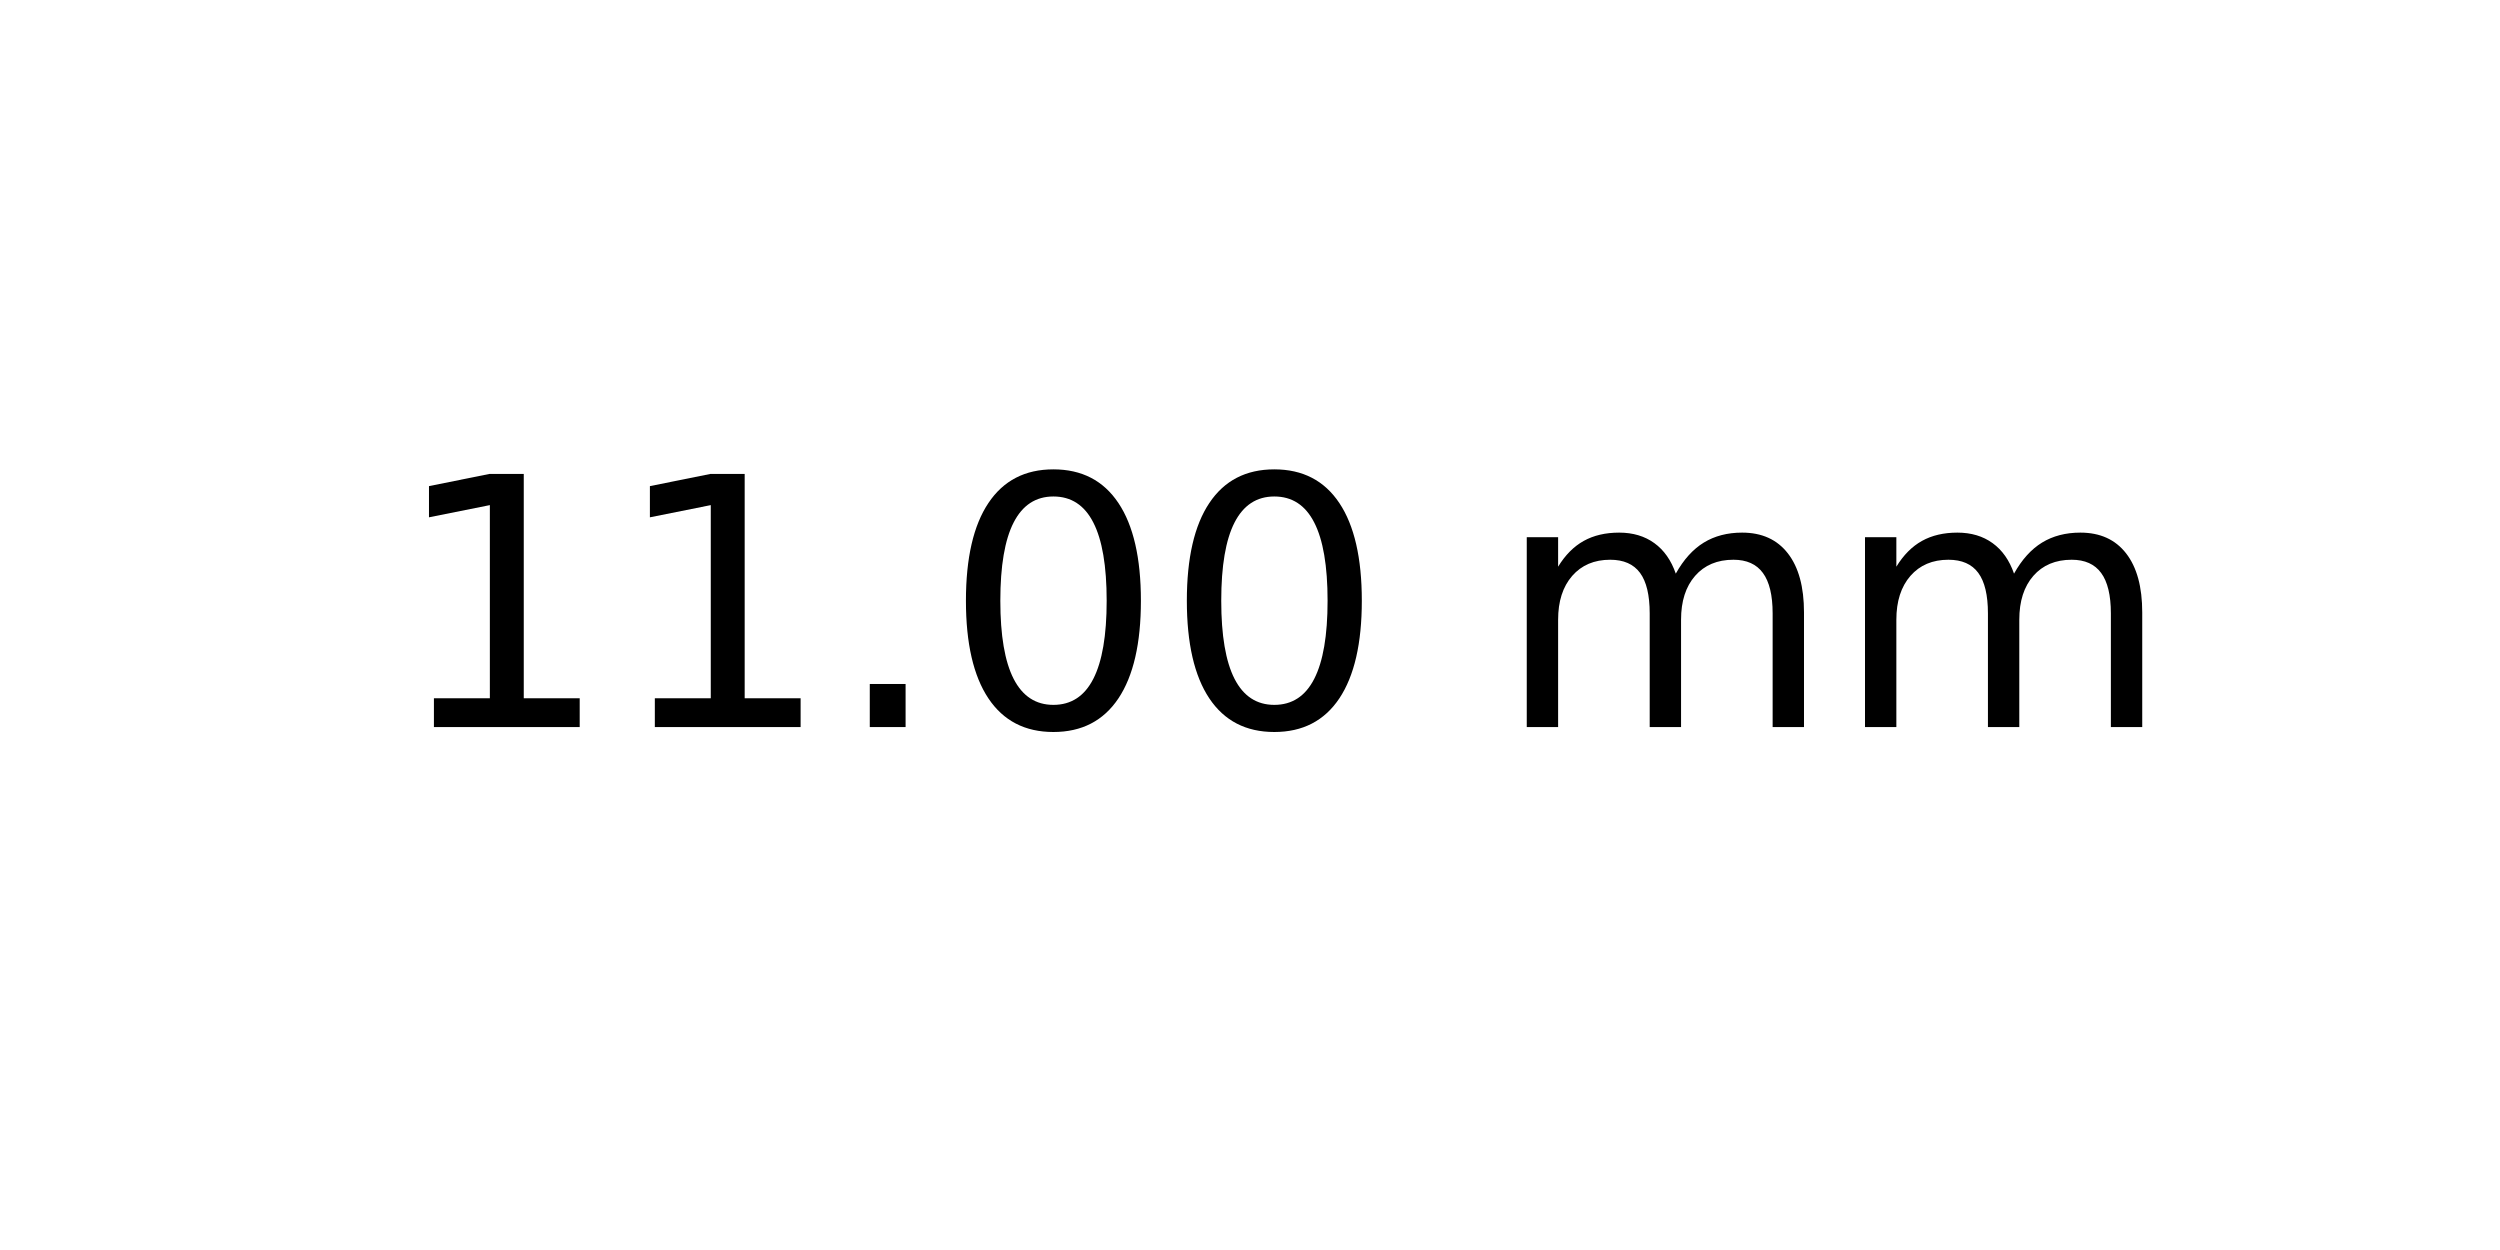
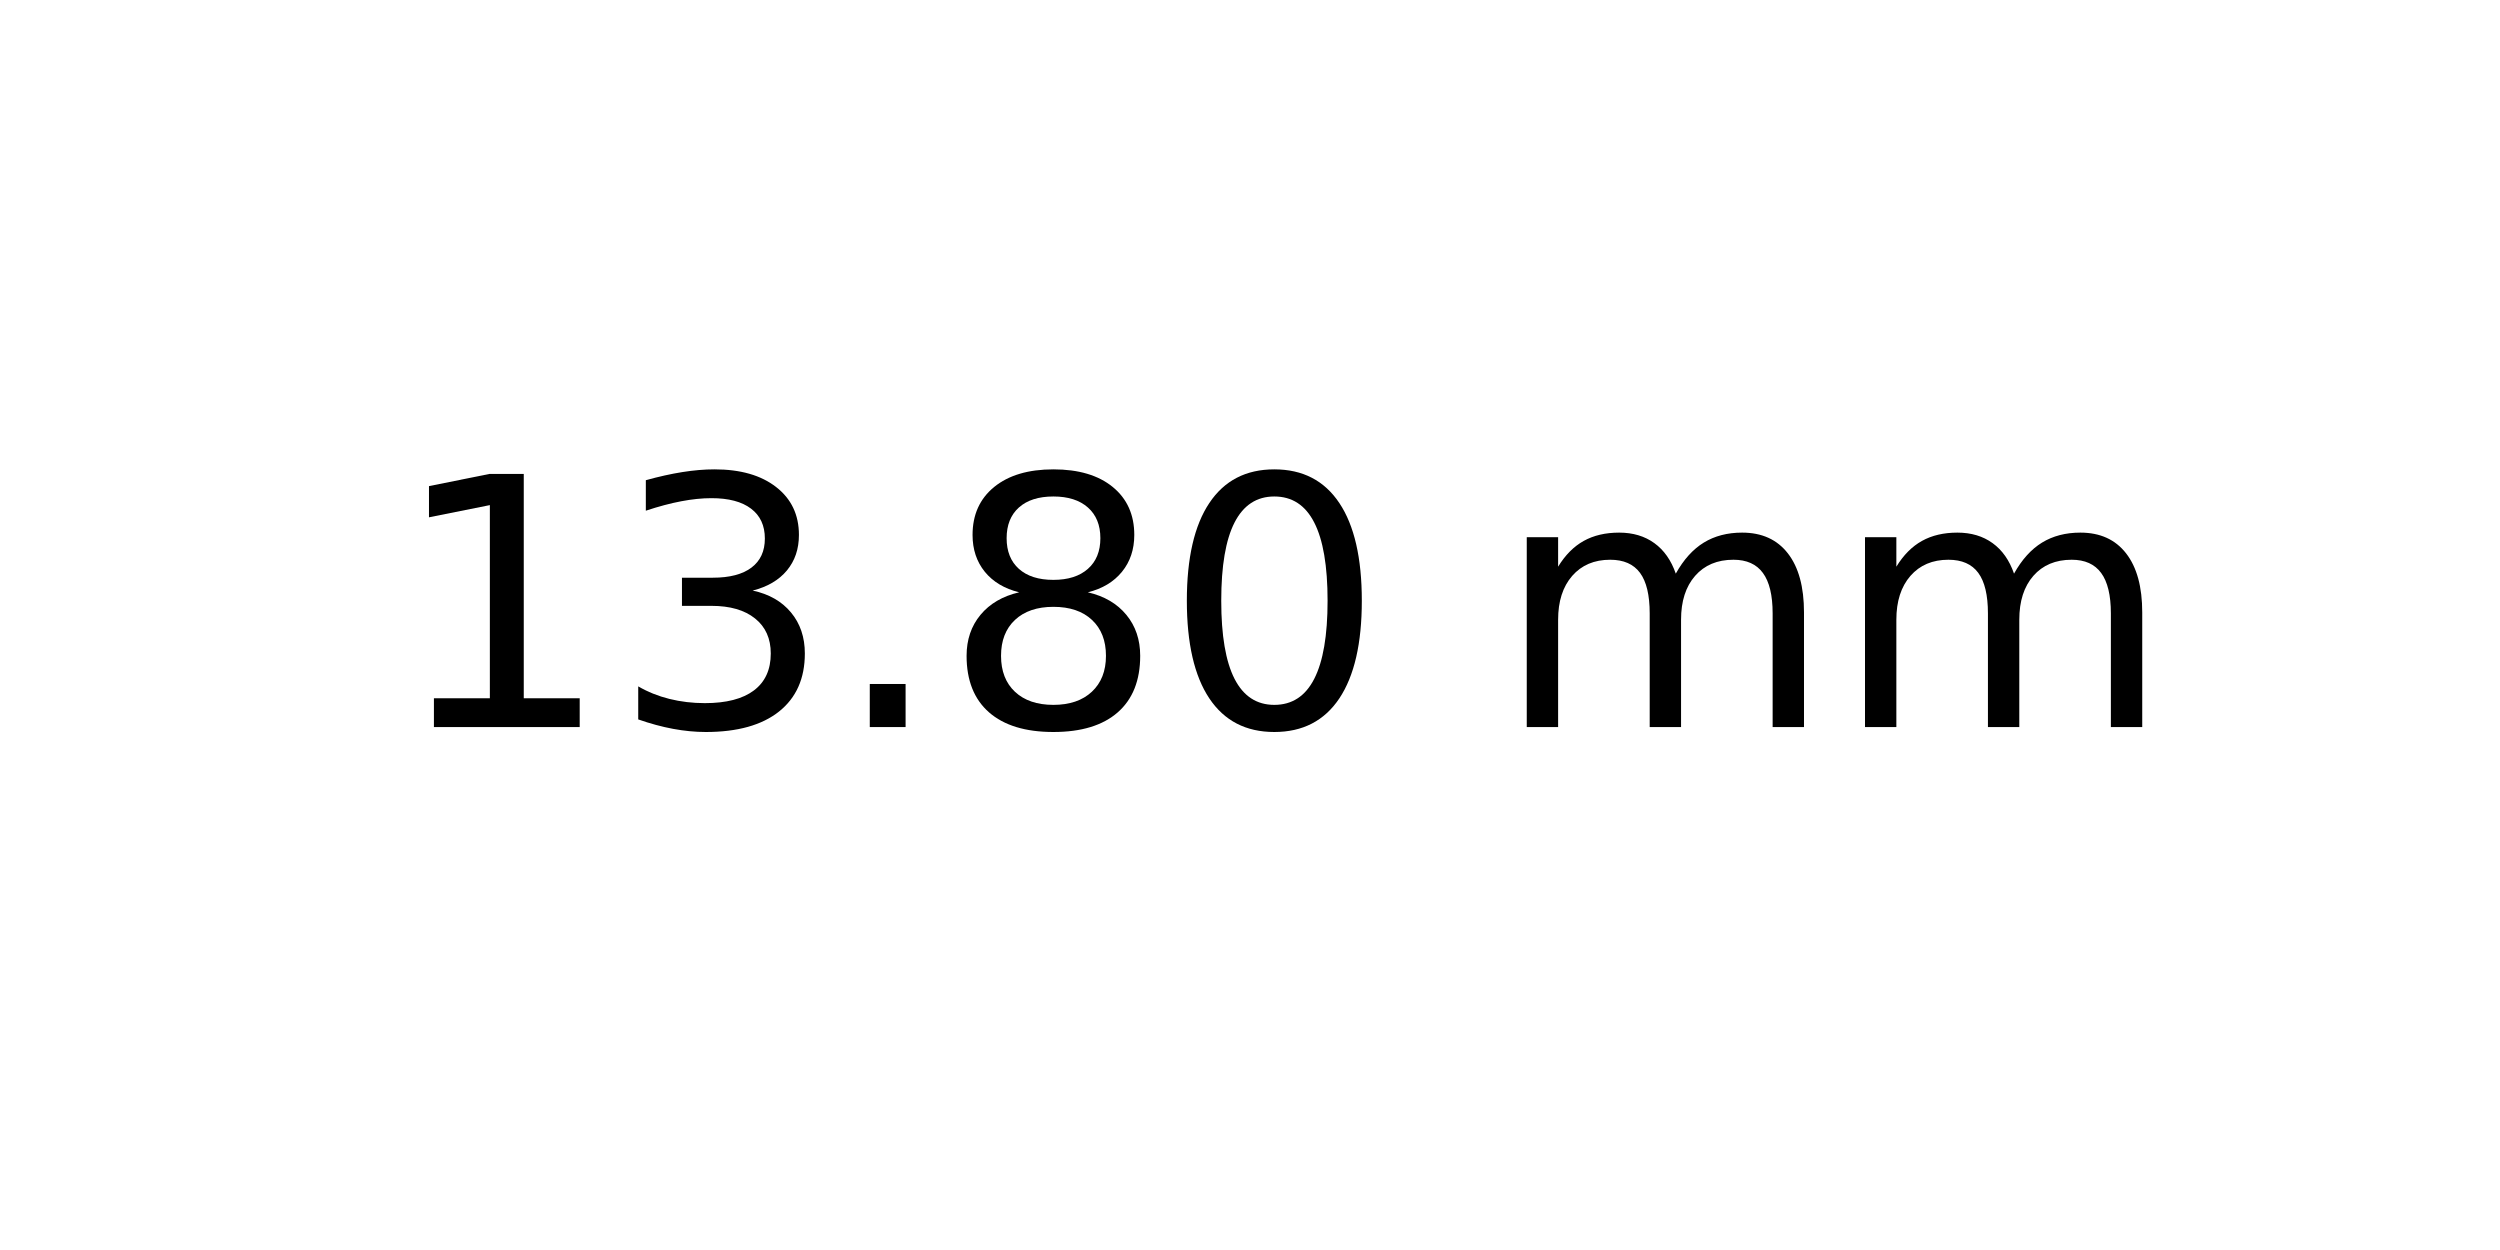
<svg xmlns="http://www.w3.org/2000/svg" xmlns:xlink="http://www.w3.org/1999/xlink" width="72pt" height="36pt" viewBox="0 0 72 36" version="1.1">
  <defs>
    <style type="text/css">*{stroke-linejoin: round; stroke-linecap: butt}</style>
  </defs>
  <g id="figure_1">
    <g id="axes_1">
      <g id="text_1">
        <g transform="translate(11.25625 20.93937) scale(0.1 -0.1)">
          <defs>
            <path id="DejaVuSans-31" d="M 794 531  L 1825 531  L 1825 4091  L 703 3866  L 703 4441  L 1819 4666  L 2450 4666  L 2450 531  L 3481 531  L 3481 0  L 794 0  L 794 531  z " transform="scale(0.015625)" />
+             <path id="DejaVuSans-33" d="M 2597 2516  Q 3050 2419 3304 2112  Q 3559 1806 3559 1356  Q 3559 666 3084 287  Q 2609 -91 1734 -91  Q 1441 -91 1130 -33  Q 819 25 488 141  L 488 750  Q 750 597 1062 519  Q 1375 441 1716 441  Q 2309 441 2620 675  Q 2931 909 2931 1356  Q 2931 1769 2642 2001  Q 2353 2234 1838 2234  L 1294 2234  L 1294 2753  L 1863 2753  Q 2328 2753 2575 2939  Q 2822 3125 2822 3475  Q 2822 3834 2567 4026  Q 2313 4219 1838 4219  Q 1578 4219 1281 4162  Q 984 4106 628 3988  L 628 4550  Q 988 4650 1302 4700  Q 1616 4750 1894 4750  Q 2613 4750 3031 4423  Q 3450 4097 3450 3541  Q 3450 3153 3228 2886  Q 3006 2619 2597 2516  z " transform="scale(0.015625)" />
            <path id="DejaVuSans-2e" d="M 684 794  L 1344 794  L 1344 0  L 684 0  L 684 794  z " transform="scale(0.015625)" />
+             <path id="DejaVuSans-38" d="M 2034 2216  Q 1584 2216 1326 1975  Q 1069 1734 1069 1313  Q 1069 891 1326 650  Q 1584 409 2034 409  Q 2484 409 2743 651  Q 3003 894 3003 1313  Q 3003 1734 2745 1975  Q 2488 2216 2034 2216  z M 1403 2484  Q 997 2584 770 2862  Q 544 3141 544 3541  Q 544 4100 942 4425  Q 1341 4750 2034 4750  Q 2731 4750 3128 4425  Q 3525 4100 3525 3541  Q 3525 3141 3298 2862  Q 3072 2584 2669 2484  Q 3125 2378 3379 2068  Q 3634 1759 3634 1313  Q 3634 634 3220 271  Q 2806 -91 2034 -91  Q 1263 -91 848 271  Q 434 634 434 1313  Q 434 1759 690 2068  Q 947 2378 1403 2484  z M 1172 3481  Q 1172 3119 1398 2916  Q 1625 2713 2034 2713  Q 2441 2713 2670 2916  Q 2900 3119 2900 3481  Q 2900 3844 2670 4047  Q 2441 4250 2034 4250  Q 1625 4250 1398 4047  Q 1172 3844 1172 3481  z " transform="scale(0.015625)" />
            <path id="DejaVuSans-30" d="M 2034 4250  Q 1547 4250 1301 3770  Q 1056 3291 1056 2328  Q 1056 1369 1301 889  Q 1547 409 2034 409  Q 2525 409 2770 889  Q 3016 1369 3016 2328  Q 3016 3291 2770 3770  Q 2525 4250 2034 4250  z M 2034 4750  Q 2819 4750 3233 4129  Q 3647 3509 3647 2328  Q 3647 1150 3233 529  Q 2819 -91 2034 -91  Q 1250 -91 836 529  Q 422 1150 422 2328  Q 422 3509 836 4129  Q 1250 4750 2034 4750  z " transform="scale(0.015625)" />
            <path id="DejaVuSans-20" transform="scale(0.015625)" />
            <path id="DejaVuSans-6d" d="M 3328 2828  Q 3544 3216 3844 3400  Q 4144 3584 4550 3584  Q 5097 3584 5394 3201  Q 5691 2819 5691 2113  L 5691 0  L 5113 0  L 5113 2094  Q 5113 2597 4934 2840  Q 4756 3084 4391 3084  Q 3944 3084 3684 2787  Q 3425 2491 3425 1978  L 3425 0  L 2847 0  L 2847 2094  Q 2847 2600 2669 2842  Q 2491 3084 2119 3084  Q 1678 3084 1418 2786  Q 1159 2488 1159 1978  L 1159 0  L 581 0  L 581 3500  L 1159 3500  L 1159 2956  Q 1356 3278 1631 3431  Q 1906 3584 2284 3584  Q 2666 3584 2933 3390  Q 3200 3197 3328 2828  z " transform="scale(0.015625)" />
          </defs>
          <use xlink:href="#DejaVuSans-31" />
-           <use xlink:href="#DejaVuSans-31" x="63.623" />
+           <use xlink:href="#DejaVuSans-33" x="63.623" />
          <use xlink:href="#DejaVuSans-2e" x="127.246" />
-           <use xlink:href="#DejaVuSans-30" x="159.033" />
+           <use xlink:href="#DejaVuSans-38" x="159.033" />
          <use xlink:href="#DejaVuSans-30" x="222.656" />
          <use xlink:href="#DejaVuSans-20" x="286.279" />
          <use xlink:href="#DejaVuSans-6d" x="318.066" />
          <use xlink:href="#DejaVuSans-6d" x="415.479" />
        </g>
      </g>
    </g>
  </g>
</svg>
